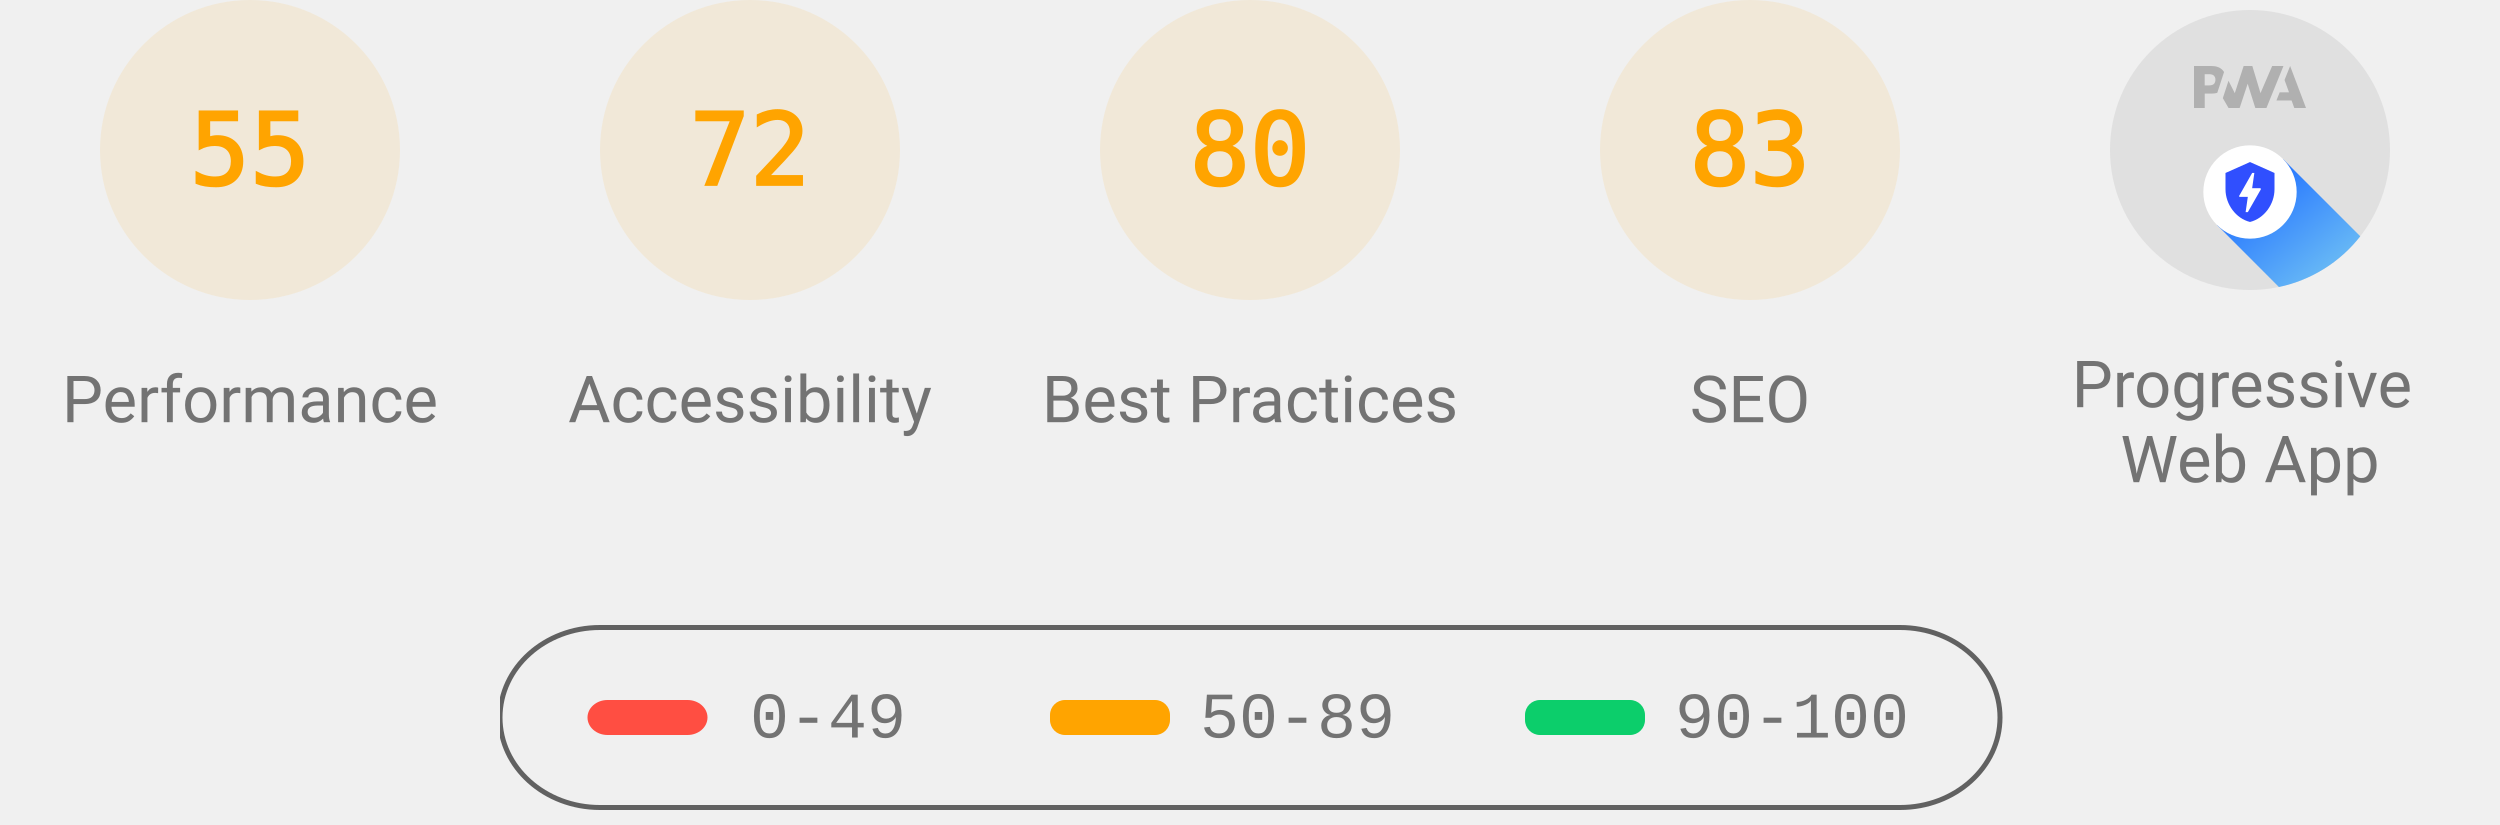
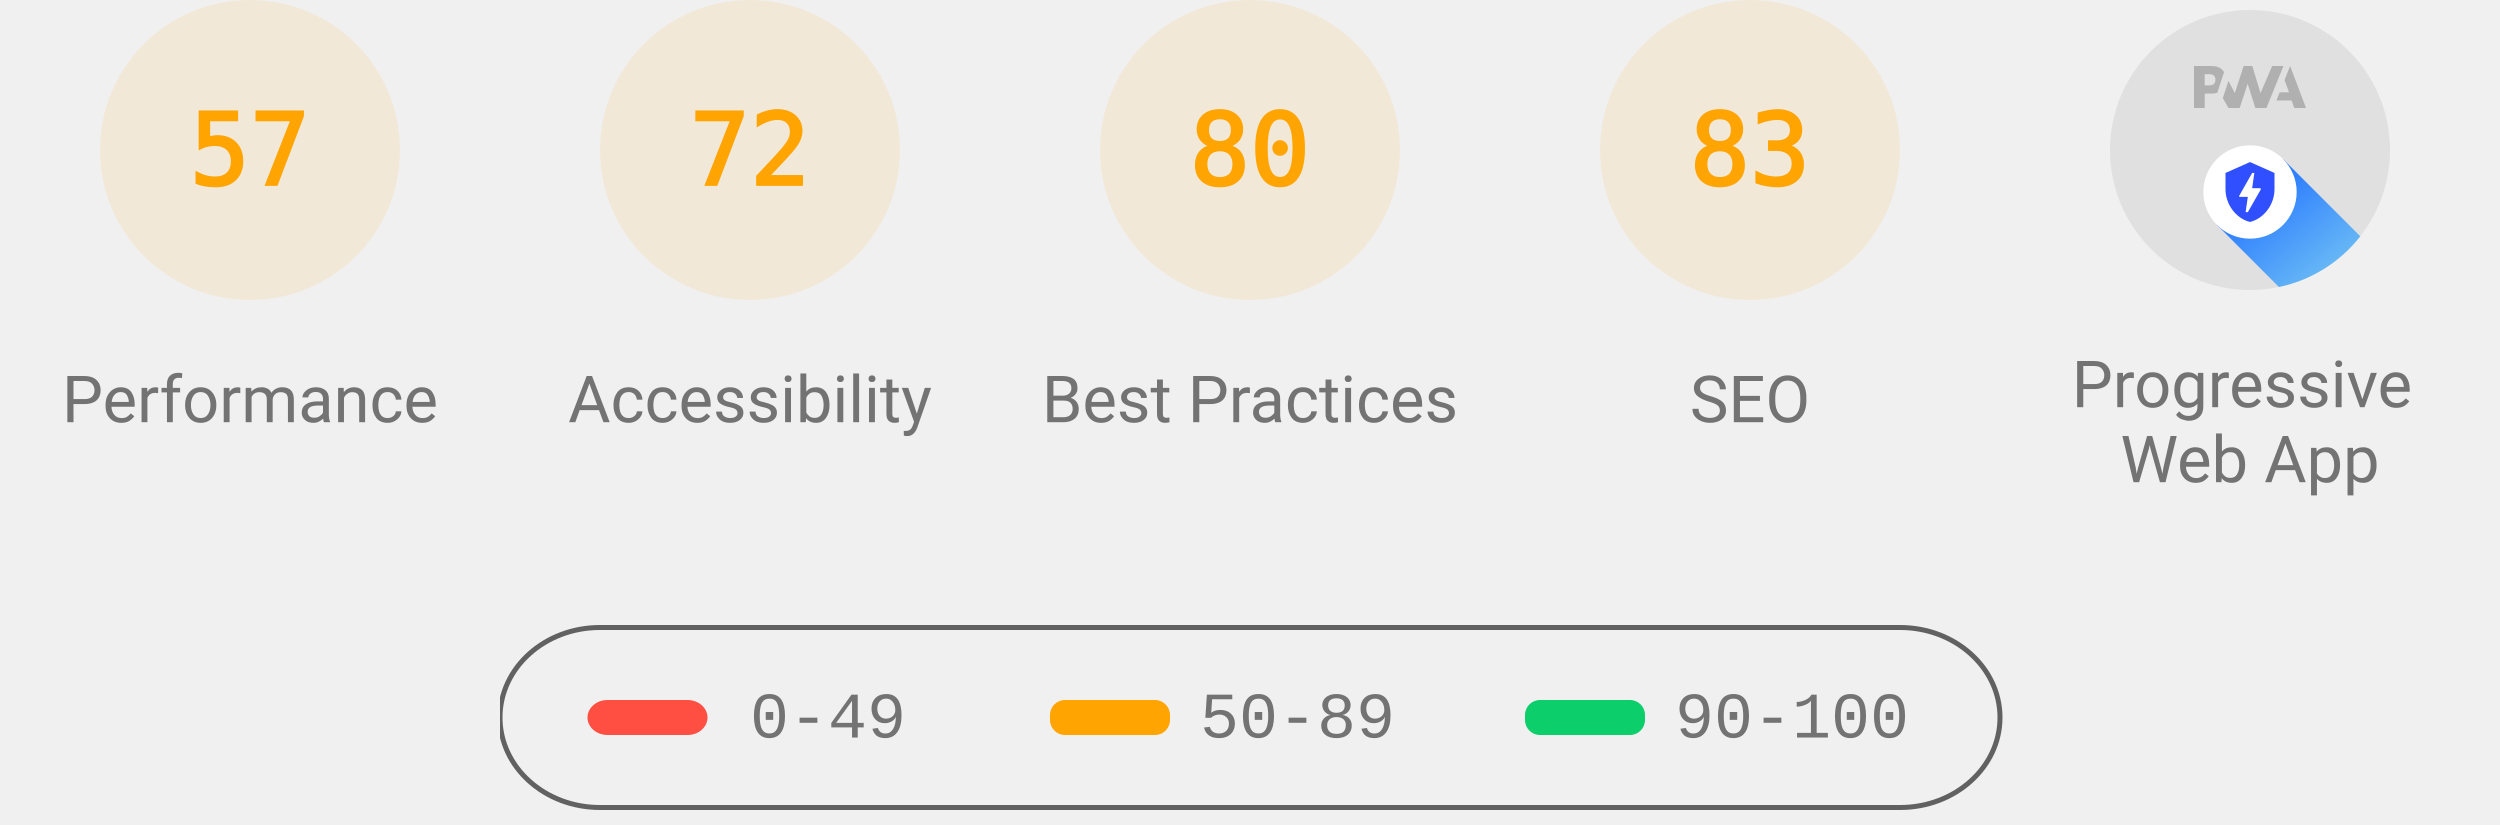
<svg xmlns="http://www.w3.org/2000/svg" class="theme--agnostic" fill="none" width="1000" height="330">
  <style>
			.gauge-base {
				opacity: 0.1
			}

			.gauge-arc {
				fill: none;
				animation-delay: 250ms;
				stroke-linecap: round;
				transform: rotate(-90deg);
				transform-origin: 100px 60px;
				animation: load-gauge 1s ease forwards
			}

			.guage-text {
				font-size: 40px;
				font-family: monospace;
				text-align: center
			}

			.guage-red {
				color: #ff4e42;
				fill: #ff4e42;
				stroke: #ff4e42
			}
			.guage-orange {
				color: #ffa400;
				fill: #ffa400;
				stroke: #ffa400
			}
			.guage-green {
				color: #0cce6b;
				fill: #0cce6b;
				stroke: #0cce6b
			}
			.theme--agnostic .guage-undefined {
				color: #5c5c5c;
				fill: #5c5c5c;
				stroke: #5c5c5c
			}
			.theme--light .guage-undefined {
				color: #1e1e1e;
				fill: #1e1e1e;
				stroke: #1e1e1e
			}
			.theme--dark .guage-undefined {
				color: #f5f5f5;
				fill: #f5f5f5;
				stroke: #f5f5f5
			}

			.guage-title {
				stroke: none;
				font-size: 26px;
				line-height: 26px;
				font-family: Roboto, Halvetica, Arial, sans-serif
			}
			.metric.guage-title {
				font-family: 'Courier New', Courier, monospace
			}
			.theme--agnostic .guage-title {
				color: #737373;
				fill: #737373
			}
			.theme--light .guage-title {
				color: #212121;
				fill: #212121
			}
			.theme--dark .guage-title {
				color: #f5f5f5;
				fill: #f5f5f5
			}

			@keyframes load-gauge {
				from {
					stroke-dasharray: 0 352.858
				}
			}
			.lh-gauge--pwa__disc {
				fill: #e0e0e0
			}
			.lh-gauge--pwa__logo {
				position: relative;
				fill: #b0b0b0
			}
			.lh-gauge--pwa__invisible {
				display: none
			}
			.lh-gauge--pwa__visible {
				display: inline
			}
			.guage-invisible {
				display: none
			}
			.lh-gauge--pwa__logo--primary-color {
				fill: #304ffe
			}
			.theme--agnostic .lh-gauge--pwa__logo--secondary-color {
				fill: #787878
			}
			.theme--light .lh-gauge--pwa__logo--secondary-color {
				fill: #3d3d3d
			}
			.theme--dark .lh-gauge--pwa__logo--secondary-color {
				fill: #d8b6b6
			}
			.theme--light #svg_2 {
				stroke: #00000022
			}
			.theme--agnostic #svg_2 {
				stroke: #616161
			}
			.theme--light #svg_2 {
				stroke: #00000022
			}
			.theme--dark #svg_2 {
				stroke: #f5f5f566
			}
		</style>
  <svg class="guage-div guage-perf guage-orange" viewBox="0 0 200 200" width="200" height="200" x="0" y="0">
    <circle class="gauge-base" r="56" cx="100" cy="60" stroke-width="8" />
-     <circle class="gauge-arc guage-arc-1" r="56" cx="100" cy="60" stroke-width="8" style="stroke-dasharray: 193.522, 351.858;" />
-     <text class="guage-text" x="100px" y="60px" alignment-baseline="central" dominant-baseline="central" text-anchor="middle">55</text>
+     <circle class="gauge-arc guage-arc-1" r="56" cx="100" cy="60" stroke-width="8" style="stroke-dasharray: 200.559, 351.858;" />
+     <text class="guage-text" x="100px" y="60px" alignment-baseline="central" dominant-baseline="central" text-anchor="middle">57</text>
    <text class="guage-title" x="100px" y="160px" alignment-baseline="central" dominant-baseline="central" text-anchor="middle">Performance</text>
  </svg>
  <svg class="guage-div guage-acc guage-orange" viewBox="0 0 200 200" width="200" height="200" x="200" y="0">
    <circle class="gauge-base" r="56" cx="100" cy="60" stroke-width="8" />
    <circle class="gauge-arc guage-arc-2" r="56" cx="100" cy="60" stroke-width="8" style="stroke-dasharray: 253.338, 351.858;" />
    <text class="guage-text" x="100px" y="60px" alignment-baseline="central" dominant-baseline="central" text-anchor="middle">72</text>
    <text class="guage-title" x="100px" y="160px" alignment-baseline="central" dominant-baseline="central" text-anchor="middle">Accessibility</text>
  </svg>
  <svg class="guage-div guage-best guage-orange" viewBox="0 0 200 200" width="200" height="200" x="400" y="0">
    <circle class="gauge-base" r="56" cx="100" cy="60" stroke-width="8" />
    <circle class="gauge-arc guage-arc-3" r="56" cx="100" cy="60" stroke-width="8" style="stroke-dasharray: 281.486, 351.858;" />
    <text class="guage-text" x="100px" y="60px" alignment-baseline="central" dominant-baseline="central" text-anchor="middle">80</text>
    <text class="guage-title" x="100px" y="160px" alignment-baseline="central" dominant-baseline="central" text-anchor="middle">Best Practices</text>
  </svg>
  <svg class="guage-div guage-seo guage-orange" viewBox="0 0 200 200" width="200" height="200" x="600" y="0">
    <circle class="gauge-base" r="56" cx="100" cy="60" stroke-width="8" />
    <circle class="gauge-arc guage-arc-4" r="56" cx="100" cy="60" stroke-width="8" style="stroke-dasharray: 292.042, 351.858;" />
    <text class="guage-text" x="100px" y="60px" alignment-baseline="central" dominant-baseline="central" text-anchor="middle">83</text>
    <text class="guage-title" x="100px" y="160px" alignment-baseline="central" dominant-baseline="central" text-anchor="middle">SEO</text>
  </svg>
  <svg class="guage-div guage-pwa " viewBox="0 0 200 200" width="200" height="200" x="800" y="0">
    <svg viewBox="0 0 60 60" width="112" height="112" x="44" y="4">
      <defs>
        <linearGradient id="lh-gauge--pwa__check-circle__gradient-0" x1="50%" y1="0%" x2="50%" y2="100%">
          <stop stop-color="#00C852" offset="0%" />
          <stop stop-color="#009688" offset="100%" />
        </linearGradient>
        <linearGradient id="lh-gauge--pwa__installable__shadow-gradient-0" x1="76.056%" x2="24.111%" y1="82.995%" y2="24.735%">
          <stop stop-color="#A5D6A7" offset="0%" />
          <stop stop-color="#80CBC4" offset="100%" />
        </linearGradient>
        <linearGradient id="lh-gauge--pwa__fast-reliable__shadow-gradient-0" x1="76.056%" y1="82.995%" x2="25.678%" y2="26.493%">
          <stop stop-color="#64B5F6" offset="0%" />
          <stop stop-color="#2979FF" offset="100%" />
        </linearGradient>
        <g id="lh-gauge--pwa__fast-reliable-badge-0">
          <circle fill="#FFFFFF" cx="10" cy="10" r="10" />
          <path fill="#304FFE" d="M10 3.58l5.25 2.34v3.5c0 3.23-2.24 6.26-5.25 7-3.01-.74-5.25-3.77-5.25-7v-3.5L10 3.58zm-.47 10.74l2.76-4.83.03-.07c.04-.08 0-.24-.22-.24h-1.64l.47-3.26h-.47l-2.7 4.77c-.02.01.05-.1-.04.05-.09.16-.1.31.18.31h1.63l-.47 3.27h.47z" />
        </g>
        <g id="lh-gauge--pwa__installable-badge-0">
          <circle fill="#FFFFFF" cx="10" cy="10" r="10" />
          <path fill="#009688" d="M10 4.167A5.835 5.835 0 0 0 4.167 10 5.835 5.835 0 0 0 10 15.833 5.835 5.835 0 0 0 15.833 10 5.835 5.835 0 0 0 10 4.167zm2.917 6.416h-2.334v2.334H9.417v-2.334H7.083V9.417h2.334V7.083h1.166v2.334h2.334v1.166z" />
        </g>
      </defs>
      <g stroke="none" fill-rule="nonzero">
        <circle class="lh-gauge--pwa__disc" cx="30" cy="30" r="30" />
        <g class="lh-gauge--pwa__logo">
          <path d="M35.66 19.39l.7-1.75h2L37.4 15 38.6 12l3.4 9h-2.51l-.58-1.61z" />
          <path d="M33.52 21l3.65-9h-2.42l-2.5 5.82L30.5 12h-1.86l-1.9 5.82-1.35-2.65-1.21 3.72L25.4 21h2.38l1.72-5.2 1.64 5.2z" />
          <path fill-rule="nonzero" d="M20.3 17.91h1.48c.45 0 .85-.05 1.2-.15l.39-1.18 1.07-3.3a2.64 2.64 0 0 0-.28-.37c-.55-.6-1.36-.91-2.42-.91H18v9h2.3V17.9zm1.96-3.84c.22.22.33.5.33.87 0 .36-.1.65-.29.87-.2.23-.59.35-1.15.35h-.86v-2.41h.87c.52 0 .89.1 1.1.32z" />
        </g>
        <rect class="lh-gauge--pwa__component lh-gauge--pwa__na-line lh-gauge--pwa__invisible" fill="#FFFFFF" x="20" y="32" width="20" height="4" rx="2" />
        <g class="lh-gauge--pwa__component lh-gauge--pwa__fast-reliable-badge lh-gauge--pwa__visible" transform="translate(20, 29)">
          <path fill="url(#lh-gauge--pwa__fast-reliable__shadow-gradient-0)" d="M33.63 19.49A30 30 0 0 1 16.2 30.36L3 17.14 17.14 3l16.49 16.49z" />
          <use href="#lh-gauge--pwa__fast-reliable-badge-0" />
        </g>
        <g class="lh-gauge--pwa__component lh-gauge--pwa__installable-badge lh-gauge--pwa__invisible" transform="translate(20, 29)">
          <path fill="url(#lh-gauge--pwa__installable__shadow-gradient-0)" d="M33.629 19.487c-4.272 5.453-10.391 9.39-17.415 10.869L3 17.142 17.142 3 33.63 19.487z" />
          <use href="#lh-gauge--pwa__installable-badge-0" />
        </g>
        <g class="lh-gauge--pwa__component lh-gauge--pwa__fast-reliable-installable-badges lh-gauge--pwa__invisible">
          <g transform="translate(8, 29)">
            <path fill="url(#lh-gauge--pwa__fast-reliable__shadow-gradient-0)" d="M16.321 30.463L3 17.143 17.142 3l22.365 22.365A29.864 29.864 0 0 1 22 31c-1.942 0-3.84-.184-5.679-.537z" />
            <use href="#lh-gauge--pwa__fast-reliable-badge-0" />
          </g>
          <g transform="translate(32, 29)">
            <path fill="url(#lh-gauge--pwa__installable__shadow-gradient-0)" d="M25.982 11.84a30.107 30.107 0 0 1-13.08 15.203L3 17.143 17.142 3l8.84 8.84z" />
            <use href="#lh-gauge--pwa__installable-badge-0" />
          </g>
        </g>
        <g class="lh-gauge--pwa__component lh-gauge--pwa__check-circle lh-gauge--pwa__invisible" transform="translate(18, 28)">
          <circle fill="#FFFFFF" cx="12" cy="12" r="12" />
          <path fill="url(#lh-gauge--pwa__check-circle__gradient-0)" d="M12 2a10 10 0 1 0 0 20 10 10 0 0 0 0-20zm-2 15l-5-5 1.41-1.41L10 14.17l7.59-7.59L19 8l-9 9z" />
        </g>
      </g>
    </svg>
    <text class="guage-title" y="160px" alignment-baseline="central" dominant-baseline="central" text-anchor="middle">
      <tspan x="100px" dy="-6px">Progressive</tspan>
      <tspan x="100px" dy="30px">Web App</tspan>
    </text>
  </svg>
  <svg width="604" height="76" x="200" y="250">
    <g>
      <rect fill="none" id="canvas_background" height="80" width="604" y="-1" x="-1" />
      <g display="none" overflow="visible" y="0" x="0" height="100%" width="100%" id="canvasGrid">
        <rect fill="url(#gridpattern)" stroke-width="0" y="0" x="0" height="100%" width="100%" />
      </g>
    </g>
    <g>
      <rect fill-opacity="0" stroke-width="2" rx="40" id="svg_2" height="72" width="600" y="1" x="0" fill="#000000" />
      <rect stroke="#000" rx="8" id="svg_3" height="14" width="48" y="30" x="35" stroke-opacity="null" stroke-width="0" fill="#ff4e42" />
      <rect stroke="#000" rx="6" id="svg_4" height="14" width="48" y="30" x="220" stroke-opacity="null" stroke-width="0" fill="#ffa400" />
      <rect stroke="#000" rx="6" id="svg_5" height="14" width="48" y="30" x="410" stroke-opacity="null" stroke-width="0" fill="#0cce6b" />
      <text class="metric guage-title" xml:space="preserve" text-anchor="start" font-size="26" id="svg_6" y="45" x="100" stroke-opacity="null" stroke-width="0" stroke="#000">0-49</text>
      <text class="metric guage-title" xml:space="preserve" text-anchor="start" font-size="26" id="svg_7" y="45" x="280" stroke-opacity="null" stroke-width="0" stroke="#000">50-89</text>
      <text class="metric guage-title" xml:space="preserve" text-anchor="start" font-size="26" id="svg_8" y="45" x="470" stroke-opacity="null" stroke-width="0" stroke="#000">90-100</text>
    </g>
  </svg>
</svg>
